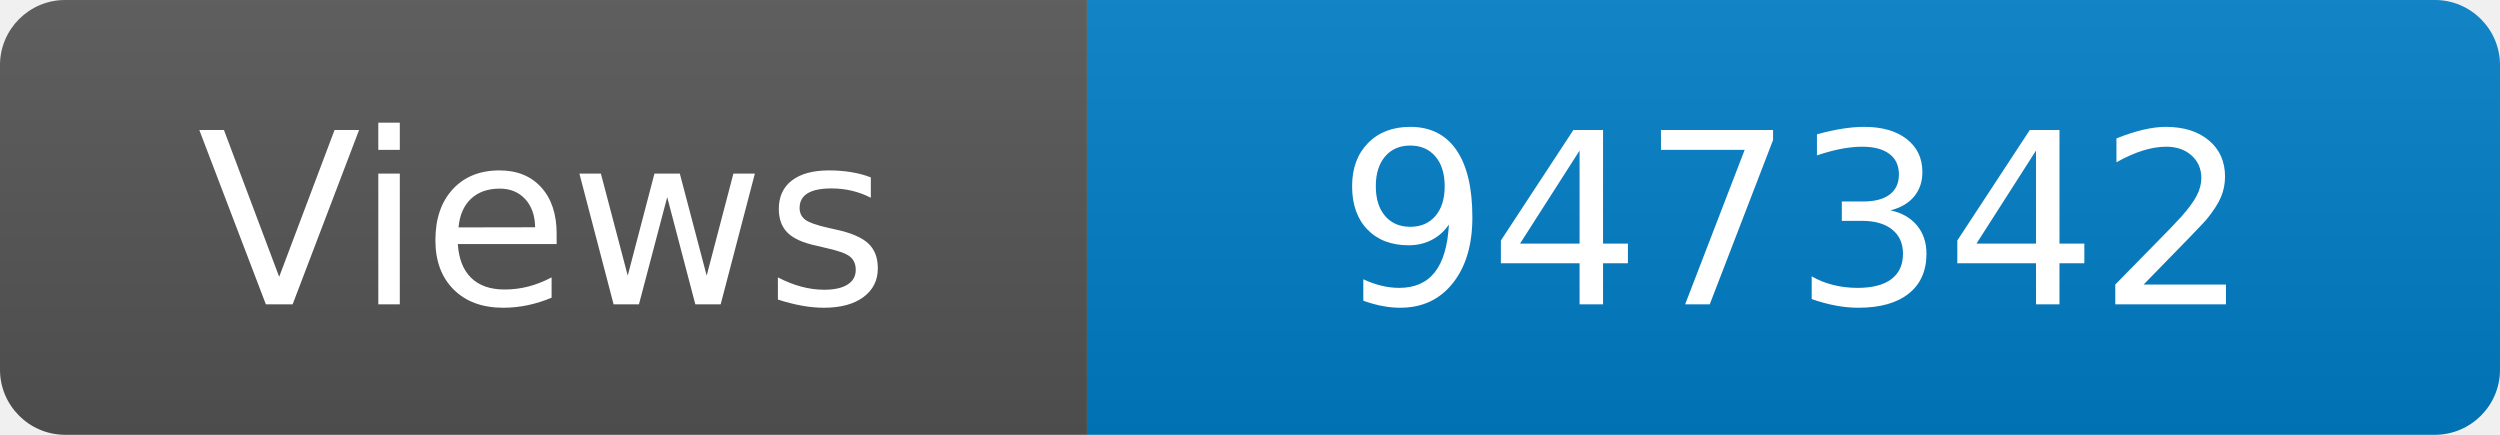
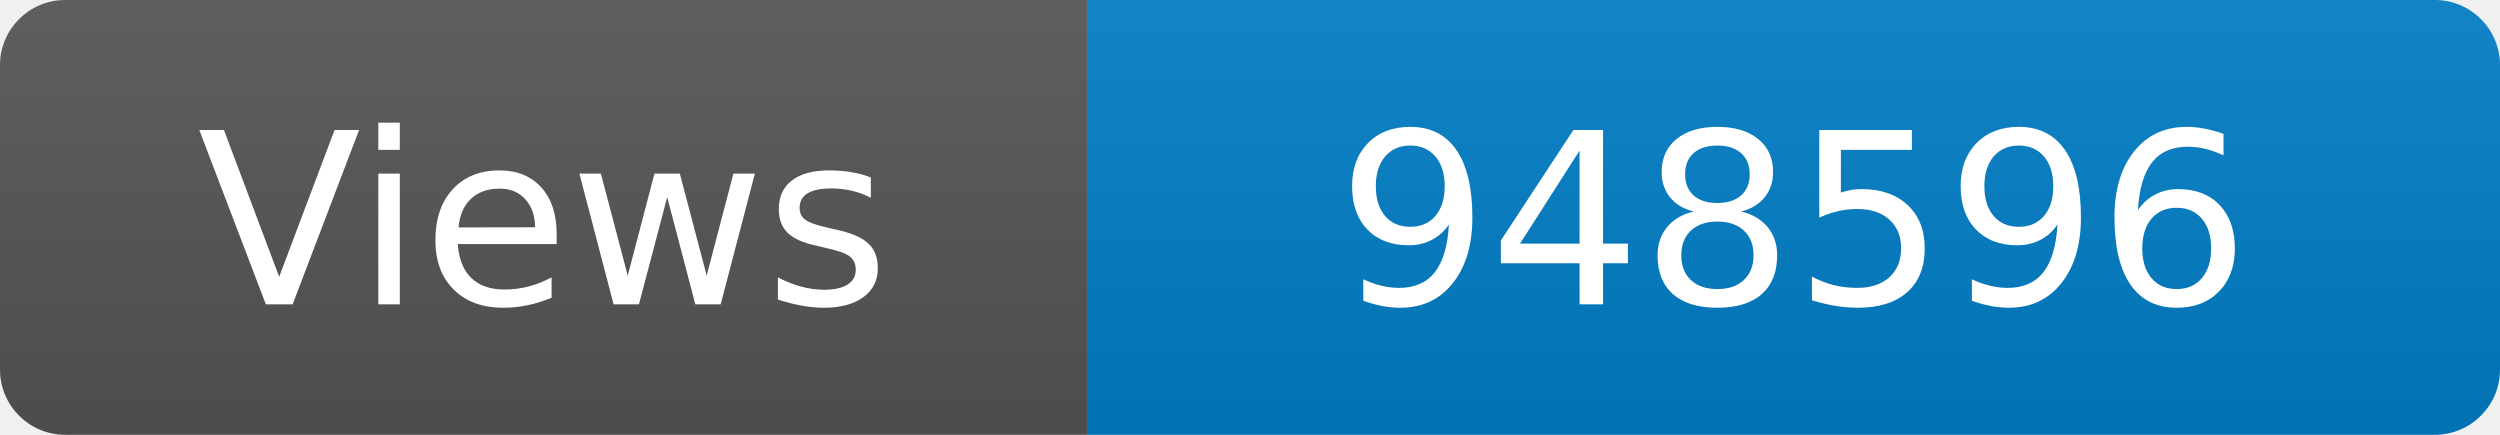
<svg xmlns="http://www.w3.org/2000/svg" width="115" height="20" role="img" aria-label="Maintained?: yes">
  <linearGradient id="s" x2="0" y2="100%">
    <stop offset="0" stop-color="#bbb" stop-opacity=".1" />
    <stop offset="1" stop-opacity=".1" />
  </linearGradient>
  <clipPath id="r">
    <rect width="115" height="20" rx="3" fill="#fff" />
  </clipPath>
  <g clip-path="url(#r)">
    <rect width="50" height="20" fill="#555" />
    <rect x="50" width="160" height="20" fill="#007ec6" />
    <rect width="115" height="20" fill="url(#s)" />
  </g>
  <g fill="#fff" text-anchor="middle" font-family="Verdana,Geneva,DejaVu Sans,sans-serif" font-size="110">
    <text x="250" y="140" transform="scale(.1)" fill="#fff">Views</text>
-     <text x="825" y="140" transform="scale(.1)" fill="#fff">947342</text>
+     <text x="825" y="140" transform="scale(.1)" fill="#fff">948596</text>
  </g>
</svg>
